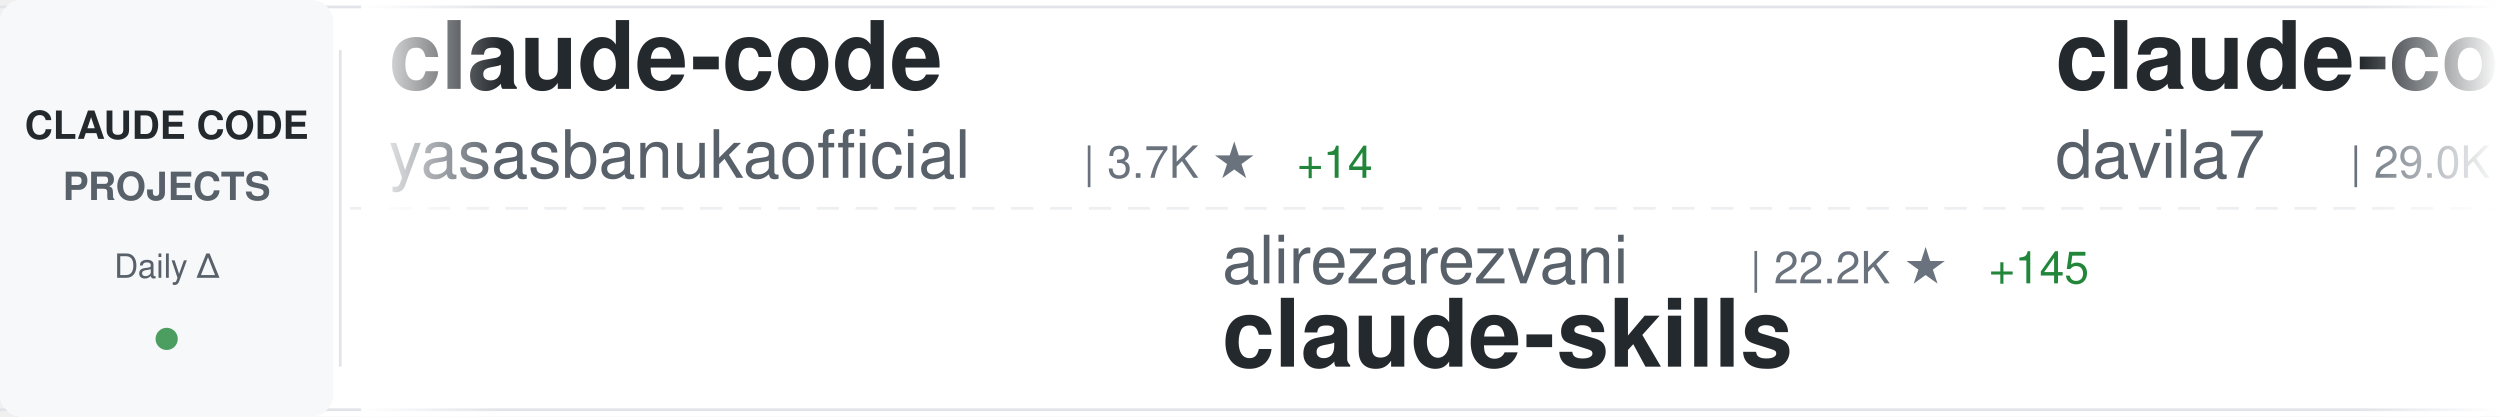
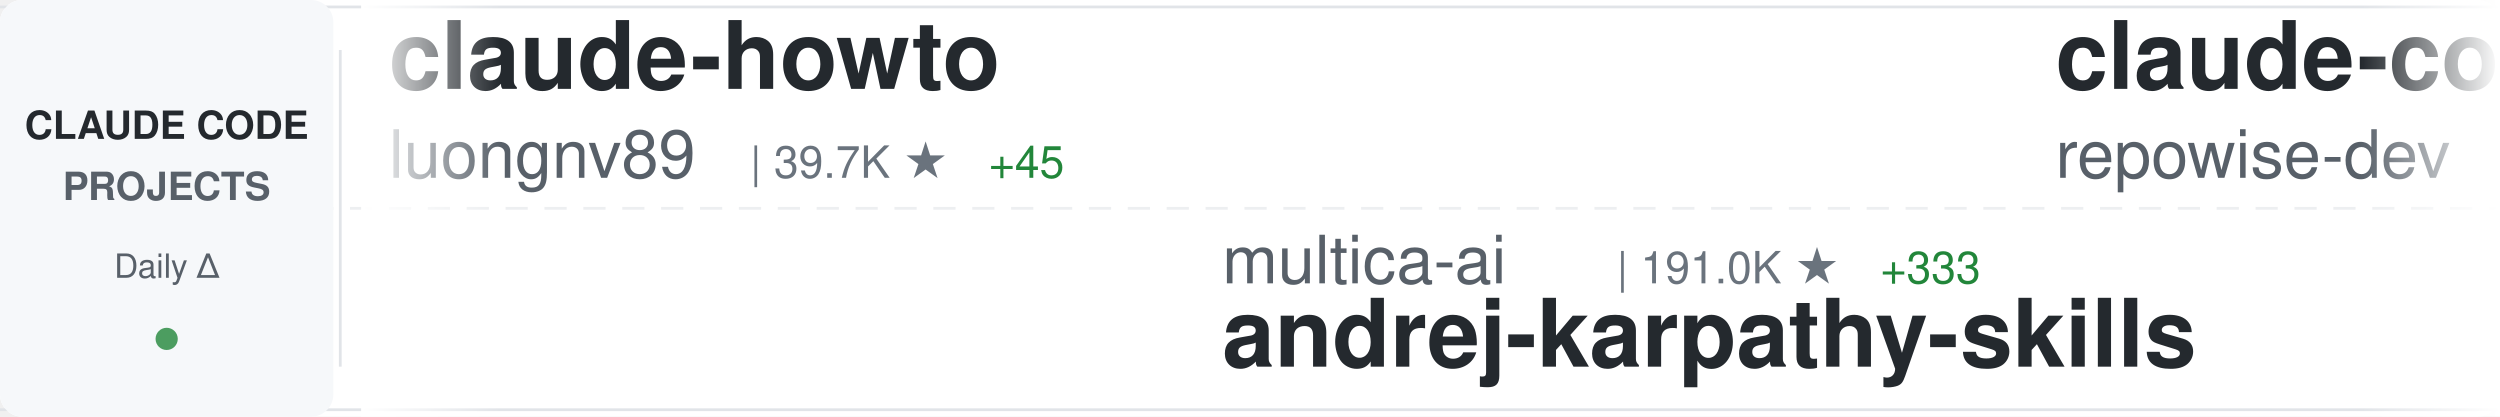
<svg xmlns="http://www.w3.org/2000/svg" width="900" height="150">
  <defs>
    <linearGradient id="awesomeLeftFade" x1="0%" y1="0%" x2="100%" y2="0%">
      <stop offset="0%" style="stop-color:#ffffff;stop-opacity:1" />
      <stop offset="100%" style="stop-color:#ffffff;stop-opacity:0" />
    </linearGradient>
    <linearGradient id="awesomeRightFade" x1="0%" y1="0%" x2="100%" y2="0%">
      <stop offset="0%" style="stop-color:#ffffff;stop-opacity:0" />
      <stop offset="100%" style="stop-color:#ffffff;stop-opacity:1" />
    </linearGradient>
  </defs>
  <rect width="900" height="150" fill="#ffffff" rx="8" />
  <rect x="0" y="2" width="900" height="1" fill="#e1e4e8" />
  <rect x="0" y="147" width="900" height="1" fill="#e1e4e8" />
  <line x1="0" y1="75" x2="900" y2="75" stroke="#e1e4e8" stroke-width="1" stroke-dasharray="8 6" opacity="0.6" />
  <rect x="0" y="0" width="120" height="150" fill="#f6f8fa" rx="8" />
  <text x="60" y="50" font-family="-apple-system, BlinkMacSystemFont, 'Segoe UI', Helvetica, Arial, sans-serif" font-size="14" font-weight="600" fill="#24292e" text-anchor="middle">CLAUDE CODE</text>
  <text x="60" y="72" font-family="-apple-system, BlinkMacSystemFont, 'Segoe UI', Helvetica, Arial, sans-serif" font-size="14" font-weight="600" fill="#586069" text-anchor="middle">PROJECTS</text>
  <text x="60" y="100" font-family="-apple-system, BlinkMacSystemFont, 'Segoe UI', Helvetica, Arial, sans-serif" font-size="12" font-weight="500" fill="#586069" text-anchor="middle">Daily Δ</text>
  <circle cx="60" cy="122" r="4" fill="#22863a" opacity="0.8" />
  <rect x="122" y="18" width="1" height="114" fill="#e1e4e8" />
  <clipPath id="awesomeTickerClip">
    <rect x="130" y="0" width="770" height="150" />
  </clipPath>
  <g clip-path="url(#awesomeTickerClip)">
    <g id="awesomeTickerItems">
      <animateTransform attributeName="transform" attributeType="XML" type="translate" from="0 0" to="-3000 0" dur="54s" repeatCount="indefinite" />
      <g transform="translate(0, 0)">
-         <text x="140" y="32" font-family="-apple-system, BlinkMacSystemFont, 'Segoe UI', Helvetica, Arial, sans-serif" font-size="34" font-weight="600" fill="#24292e">claude-code</text>
-         <text x="140" y="64" font-family="-apple-system, BlinkMacSystemFont, 'Segoe UI', Helvetica, Arial, sans-serif" font-size="24" font-weight="400" fill="#586069">yasasbanukaofficial</text>
-         <text x="390" y="64" font-family="-apple-system, BlinkMacSystemFont, 'Segoe UI', Helvetica, Arial, sans-serif" font-size="16" font-weight="500" fill="#6a737d">| 3.7K ★</text>
-         <text x="467" y="64" font-family="-apple-system, BlinkMacSystemFont, 'Segoe UI', Helvetica, Arial, sans-serif" font-size="16" font-weight="500" fill="#22863a"> +14</text>
+         <text x="140" y="32" font-family="-apple-system, BlinkMacSystemFont, 'Segoe UI', Helvetica, Arial, sans-serif" font-size="34" font-weight="600" fill="#24292e">claude-howto</text>
+         <text x="140" y="64" font-family="-apple-system, BlinkMacSystemFont, 'Segoe UI', Helvetica, Arial, sans-serif" font-size="24" font-weight="400" fill="#586069">luongnv89</text>
+         <text x="270" y="64" font-family="-apple-system, BlinkMacSystemFont, 'Segoe UI', Helvetica, Arial, sans-serif" font-size="16" font-weight="500" fill="#6a737d">| 39.7K ★</text>
+         <text x="356" y="64" font-family="-apple-system, BlinkMacSystemFont, 'Segoe UI', Helvetica, Arial, sans-serif" font-size="16" font-weight="500" fill="#22863a"> +45</text>
      </g>
      <g transform="translate(300, 0)">
-         <text x="140" y="102" font-family="-apple-system, BlinkMacSystemFont, 'Segoe UI', Helvetica, Arial, sans-serif" font-size="24" font-weight="400" fill="#586069">alirezarezvani</text>
-         <text x="330" y="102" font-family="-apple-system, BlinkMacSystemFont, 'Segoe UI', Helvetica, Arial, sans-serif" font-size="16" font-weight="500" fill="#6a737d">| 22.2K ★</text>
-         <text x="416" y="102" font-family="-apple-system, BlinkMacSystemFont, 'Segoe UI', Helvetica, Arial, sans-serif" font-size="16" font-weight="500" fill="#22863a"> +145</text>
-         <text x="140" y="132" font-family="-apple-system, BlinkMacSystemFont, 'Segoe UI', Helvetica, Arial, sans-serif" font-size="34" font-weight="600" fill="#24292e">claude-skills</text>
+         <text x="140" y="102" font-family="-apple-system, BlinkMacSystemFont, 'Segoe UI', Helvetica, Arial, sans-serif" font-size="24" font-weight="400" fill="#586069">multica-ai</text>
+         <text x="282" y="102" font-family="-apple-system, BlinkMacSystemFont, 'Segoe UI', Helvetica, Arial, sans-serif" font-size="16" font-weight="500" fill="#6a737d">| 191.0K ★</text>
+         <text x="377" y="102" font-family="-apple-system, BlinkMacSystemFont, 'Segoe UI', Helvetica, Arial, sans-serif" font-size="16" font-weight="500" fill="#22863a"> +333</text>
+         <text x="140" y="132" font-family="-apple-system, BlinkMacSystemFont, 'Segoe UI', Helvetica, Arial, sans-serif" font-size="34" font-weight="600" fill="#24292e">andrej-karpathy-skills</text>
      </g>
      <g transform="translate(600, 0)">
-         <text x="140" y="32" font-family="-apple-system, BlinkMacSystemFont, 'Segoe UI', Helvetica, Arial, sans-serif" font-size="34" font-weight="600" fill="#24292e">claude-code-templates</text>
-         <text x="140" y="64" font-family="-apple-system, BlinkMacSystemFont, 'Segoe UI', Helvetica, Arial, sans-serif" font-size="24" font-weight="400" fill="#586069">davila7</text>
-         <text x="246" y="64" font-family="-apple-system, BlinkMacSystemFont, 'Segoe UI', Helvetica, Arial, sans-serif" font-size="16" font-weight="500" fill="#6a737d">| 29.0K ★</text>
-         <text x="332" y="64" font-family="-apple-system, BlinkMacSystemFont, 'Segoe UI', Helvetica, Arial, sans-serif" font-size="16" font-weight="500" fill="#22863a"> +258</text>
+         <text x="140" y="32" font-family="-apple-system, BlinkMacSystemFont, 'Segoe UI', Helvetica, Arial, sans-serif" font-size="34" font-weight="600" fill="#24292e">claude-code-prompts</text>
+         <text x="140" y="64" font-family="-apple-system, BlinkMacSystemFont, 'Segoe UI', Helvetica, Arial, sans-serif" font-size="24" font-weight="400" fill="#586069">repowise-dev</text>
+         <text x="306" y="64" font-family="-apple-system, BlinkMacSystemFont, 'Segoe UI', Helvetica, Arial, sans-serif" font-size="16" font-weight="500" fill="#6a737d">| 1.2K ★</text>
+         <text x="383" y="64" font-family="-apple-system, BlinkMacSystemFont, 'Segoe UI', Helvetica, Arial, sans-serif" font-size="16" font-weight="500" fill="#22863a"> +1</text>
      </g>
      <g transform="translate(900, 0)">
-         <text x="140" y="102" font-family="-apple-system, BlinkMacSystemFont, 'Segoe UI', Helvetica, Arial, sans-serif" font-size="24" font-weight="400" fill="#586069">alejandrobalderas</text>
-         <text x="366" y="102" font-family="-apple-system, BlinkMacSystemFont, 'Segoe UI', Helvetica, Arial, sans-serif" font-size="16" font-weight="500" fill="#6a737d">| 2.7K ★</text>
-         <text x="443" y="102" font-family="-apple-system, BlinkMacSystemFont, 'Segoe UI', Helvetica, Arial, sans-serif" font-size="16" font-weight="500" fill="#22863a"> +24</text>
-         <text x="140" y="132" font-family="-apple-system, BlinkMacSystemFont, 'Segoe UI', Helvetica, Arial, sans-serif" font-size="34" font-weight="600" fill="#24292e">claude-code-from-source</text>
+         <text x="140" y="102" font-family="-apple-system, BlinkMacSystemFont, 'Segoe UI', Helvetica, Arial, sans-serif" font-size="24" font-weight="400" fill="#586069">anthropics</text>
+         <text x="282" y="102" font-family="-apple-system, BlinkMacSystemFont, 'Segoe UI', Helvetica, Arial, sans-serif" font-size="16" font-weight="500" fill="#6a737d">| 901 ★</text>
+         <text x="140" y="132" font-family="-apple-system, BlinkMacSystemFont, 'Segoe UI', Helvetica, Arial, sans-serif" font-size="34" font-weight="600" fill="#24292e">claude-code-base-action</text>
      </g>
      <g transform="translate(1200, 0)">
-         <text x="140" y="32" font-family="-apple-system, BlinkMacSystemFont, 'Segoe UI', Helvetica, Arial, sans-serif" font-size="34" font-weight="600" fill="#24292e">claude-code</text>
-         <text x="140" y="64" font-family="-apple-system, BlinkMacSystemFont, 'Segoe UI', Helvetica, Arial, sans-serif" font-size="24" font-weight="400" fill="#586069">Tinkeringg-Lab</text>
-         <text x="330" y="64" font-family="-apple-system, BlinkMacSystemFont, 'Segoe UI', Helvetica, Arial, sans-serif" font-size="16" font-weight="500" fill="#6a737d">| 212 ★</text>
-         <text x="398" y="64" font-family="-apple-system, BlinkMacSystemFont, 'Segoe UI', Helvetica, Arial, sans-serif" font-size="16" font-weight="500" fill="#22863a"> +1</text>
+         <text x="140" y="32" font-family="-apple-system, BlinkMacSystemFont, 'Segoe UI', Helvetica, Arial, sans-serif" font-size="34" font-weight="600" fill="#24292e">claude-code-harness</text>
+         <text x="140" y="64" font-family="-apple-system, BlinkMacSystemFont, 'Segoe UI', Helvetica, Arial, sans-serif" font-size="24" font-weight="400" fill="#586069">Chachamaru127</text>
+         <text x="318" y="64" font-family="-apple-system, BlinkMacSystemFont, 'Segoe UI', Helvetica, Arial, sans-serif" font-size="16" font-weight="500" fill="#6a737d">| 3.0K ★</text>
+         <text x="395" y="64" font-family="-apple-system, BlinkMacSystemFont, 'Segoe UI', Helvetica, Arial, sans-serif" font-size="16" font-weight="500" fill="#22863a"> +3</text>
      </g>
      <g transform="translate(1500, 0)">
-         <text x="140" y="102" font-family="-apple-system, BlinkMacSystemFont, 'Segoe UI', Helvetica, Arial, sans-serif" font-size="24" font-weight="400" fill="#586069">darcyegb</text>
-         <text x="258" y="102" font-family="-apple-system, BlinkMacSystemFont, 'Segoe UI', Helvetica, Arial, sans-serif" font-size="16" font-weight="500" fill="#6a737d">| 745 ★</text>
-         <text x="326" y="102" font-family="-apple-system, BlinkMacSystemFont, 'Segoe UI', Helvetica, Arial, sans-serif" font-size="16" font-weight="500" fill="#22863a"> +1</text>
-         <text x="140" y="132" font-family="-apple-system, BlinkMacSystemFont, 'Segoe UI', Helvetica, Arial, sans-serif" font-size="34" font-weight="600" fill="#24292e">ClaudeCodeAgents</text>
+         <text x="140" y="102" font-family="-apple-system, BlinkMacSystemFont, 'Segoe UI', Helvetica, Arial, sans-serif" font-size="24" font-weight="400" fill="#586069">SeemSeam</text>
+         <text x="258" y="102" font-family="-apple-system, BlinkMacSystemFont, 'Segoe UI', Helvetica, Arial, sans-serif" font-size="16" font-weight="500" fill="#6a737d">| 3.2K ★</text>
+         <text x="335" y="102" font-family="-apple-system, BlinkMacSystemFont, 'Segoe UI', Helvetica, Arial, sans-serif" font-size="16" font-weight="500" fill="#22863a"> +8</text>
+         <text x="140" y="132" font-family="-apple-system, BlinkMacSystemFont, 'Segoe UI', Helvetica, Arial, sans-serif" font-size="34" font-weight="600" fill="#24292e">claude_codex_bridge</text>
      </g>
      <g transform="translate(1800, 0)">
-         <text x="140" y="32" font-family="-apple-system, BlinkMacSystemFont, 'Segoe UI', Helvetica, Arial, sans-serif" font-size="34" font-weight="600" fill="#24292e">sc-claude-code-files</text>
-         <text x="140" y="64" font-family="-apple-system, BlinkMacSystemFont, 'Segoe UI', Helvetica, Arial, sans-serif" font-size="24" font-weight="400" fill="#586069">https-deeplearning-ai</text>
-         <text x="414" y="64" font-family="-apple-system, BlinkMacSystemFont, 'Segoe UI', Helvetica, Arial, sans-serif" font-size="16" font-weight="500" fill="#6a737d">| 533 ★</text>
+         <text x="140" y="32" font-family="-apple-system, BlinkMacSystemFont, 'Segoe UI', Helvetica, Arial, sans-serif" font-size="34" font-weight="600" fill="#24292e">claude-code-infrastructu...</text>
+         <text x="140" y="64" font-family="-apple-system, BlinkMacSystemFont, 'Segoe UI', Helvetica, Arial, sans-serif" font-size="24" font-weight="400" fill="#586069">diet103</text>
+         <text x="246" y="64" font-family="-apple-system, BlinkMacSystemFont, 'Segoe UI', Helvetica, Arial, sans-serif" font-size="16" font-weight="500" fill="#6a737d">| 9.7K ★</text>
+         <text x="323" y="64" font-family="-apple-system, BlinkMacSystemFont, 'Segoe UI', Helvetica, Arial, sans-serif" font-size="16" font-weight="500" fill="#22863a"> +2</text>
      </g>
      <g transform="translate(2100, 0)">
+         <text x="140" y="102" font-family="-apple-system, BlinkMacSystemFont, 'Segoe UI', Helvetica, Arial, sans-serif" font-size="24" font-weight="400" fill="#586069">musistudio</text>
+         <text x="282" y="102" font-family="-apple-system, BlinkMacSystemFont, 'Segoe UI', Helvetica, Arial, sans-serif" font-size="16" font-weight="500" fill="#6a737d">| 35.7K ★</text>
+         <text x="368" y="102" font-family="-apple-system, BlinkMacSystemFont, 'Segoe UI', Helvetica, Arial, sans-serif" font-size="16" font-weight="500" fill="#22863a"> +21</text>
+         <text x="140" y="132" font-family="-apple-system, BlinkMacSystemFont, 'Segoe UI', Helvetica, Arial, sans-serif" font-size="34" font-weight="600" fill="#24292e">claude-code-router</text>
+       </g>
+       <g transform="translate(2400, 0)">
+         <text x="140" y="32" font-family="-apple-system, BlinkMacSystemFont, 'Segoe UI', Helvetica, Arial, sans-serif" font-size="34" font-weight="600" fill="#24292e">pi-vs-claude-code</text>
+         <text x="140" y="64" font-family="-apple-system, BlinkMacSystemFont, 'Segoe UI', Helvetica, Arial, sans-serif" font-size="24" font-weight="400" fill="#586069">disler</text>
+         <text x="234" y="64" font-family="-apple-system, BlinkMacSystemFont, 'Segoe UI', Helvetica, Arial, sans-serif" font-size="16" font-weight="500" fill="#6a737d">| 1.5K ★</text>
+         <text x="311" y="64" font-family="-apple-system, BlinkMacSystemFont, 'Segoe UI', Helvetica, Arial, sans-serif" font-size="16" font-weight="500" fill="#22863a"> +2</text>
+       </g>
+       <g transform="translate(2700, 0)">
        <text x="140" y="102" font-family="-apple-system, BlinkMacSystemFont, 'Segoe UI', Helvetica, Arial, sans-serif" font-size="24" font-weight="400" fill="#586069">affaan-m</text>
-         <text x="258" y="102" font-family="-apple-system, BlinkMacSystemFont, 'Segoe UI', Helvetica, Arial, sans-serif" font-size="16" font-weight="500" fill="#6a737d">| 228.6K ★</text>
-         <text x="353" y="102" font-family="-apple-system, BlinkMacSystemFont, 'Segoe UI', Helvetica, Arial, sans-serif" font-size="16" font-weight="500" fill="#22863a"> +366</text>
+         <text x="258" y="102" font-family="-apple-system, BlinkMacSystemFont, 'Segoe UI', Helvetica, Arial, sans-serif" font-size="16" font-weight="500" fill="#6a737d">| 228.7K ★</text>
+         <text x="353" y="102" font-family="-apple-system, BlinkMacSystemFont, 'Segoe UI', Helvetica, Arial, sans-serif" font-size="16" font-weight="500" fill="#22863a"> +377</text>
        <text x="140" y="132" font-family="-apple-system, BlinkMacSystemFont, 'Segoe UI', Helvetica, Arial, sans-serif" font-size="34" font-weight="600" fill="#24292e">ECC</text>
      </g>
-       <g transform="translate(2400, 0)">
-         <text x="140" y="32" font-family="-apple-system, BlinkMacSystemFont, 'Segoe UI', Helvetica, Arial, sans-serif" font-size="34" font-weight="600" fill="#24292e">claude-code-book</text>
-         <text x="140" y="64" font-family="-apple-system, BlinkMacSystemFont, 'Segoe UI', Helvetica, Arial, sans-serif" font-size="24" font-weight="400" fill="#586069">lintsinghua</text>
-         <text x="294" y="64" font-family="-apple-system, BlinkMacSystemFont, 'Segoe UI', Helvetica, Arial, sans-serif" font-size="16" font-weight="500" fill="#6a737d">| 3.9K ★</text>
-         <text x="371" y="64" font-family="-apple-system, BlinkMacSystemFont, 'Segoe UI', Helvetica, Arial, sans-serif" font-size="16" font-weight="500" fill="#22863a"> +3</text>
-       </g>
-       <g transform="translate(2700, 0)">
-         <text x="140" y="102" font-family="-apple-system, BlinkMacSystemFont, 'Segoe UI', Helvetica, Arial, sans-serif" font-size="24" font-weight="400" fill="#586069">hangsman</text>
-         <text x="258" y="102" font-family="-apple-system, BlinkMacSystemFont, 'Segoe UI', Helvetica, Arial, sans-serif" font-size="16" font-weight="500" fill="#6a737d">| 787 ★</text>
-         <text x="140" y="132" font-family="-apple-system, BlinkMacSystemFont, 'Segoe UI', Helvetica, Arial, sans-serif" font-size="34" font-weight="600" fill="#24292e">claude-code-source</text>
-       </g>
      <g transform="translate(3000, 0)">
-         <text x="140" y="32" font-family="-apple-system, BlinkMacSystemFont, 'Segoe UI', Helvetica, Arial, sans-serif" font-size="34" font-weight="600" fill="#24292e">claude-code</text>
-         <text x="140" y="64" font-family="-apple-system, BlinkMacSystemFont, 'Segoe UI', Helvetica, Arial, sans-serif" font-size="24" font-weight="400" fill="#586069">yasasbanukaofficial</text>
-         <text x="390" y="64" font-family="-apple-system, BlinkMacSystemFont, 'Segoe UI', Helvetica, Arial, sans-serif" font-size="16" font-weight="500" fill="#6a737d">| 3.7K ★</text>
-         <text x="467" y="64" font-family="-apple-system, BlinkMacSystemFont, 'Segoe UI', Helvetica, Arial, sans-serif" font-size="16" font-weight="500" fill="#22863a"> +14</text>
+         <text x="140" y="32" font-family="-apple-system, BlinkMacSystemFont, 'Segoe UI', Helvetica, Arial, sans-serif" font-size="34" font-weight="600" fill="#24292e">claude-howto</text>
+         <text x="140" y="64" font-family="-apple-system, BlinkMacSystemFont, 'Segoe UI', Helvetica, Arial, sans-serif" font-size="24" font-weight="400" fill="#586069">luongnv89</text>
+         <text x="270" y="64" font-family="-apple-system, BlinkMacSystemFont, 'Segoe UI', Helvetica, Arial, sans-serif" font-size="16" font-weight="500" fill="#6a737d">| 39.7K ★</text>
+         <text x="356" y="64" font-family="-apple-system, BlinkMacSystemFont, 'Segoe UI', Helvetica, Arial, sans-serif" font-size="16" font-weight="500" fill="#22863a"> +45</text>
      </g>
      <g transform="translate(3300, 0)">
-         <text x="140" y="102" font-family="-apple-system, BlinkMacSystemFont, 'Segoe UI', Helvetica, Arial, sans-serif" font-size="24" font-weight="400" fill="#586069">alirezarezvani</text>
-         <text x="330" y="102" font-family="-apple-system, BlinkMacSystemFont, 'Segoe UI', Helvetica, Arial, sans-serif" font-size="16" font-weight="500" fill="#6a737d">| 22.2K ★</text>
-         <text x="416" y="102" font-family="-apple-system, BlinkMacSystemFont, 'Segoe UI', Helvetica, Arial, sans-serif" font-size="16" font-weight="500" fill="#22863a"> +145</text>
-         <text x="140" y="132" font-family="-apple-system, BlinkMacSystemFont, 'Segoe UI', Helvetica, Arial, sans-serif" font-size="34" font-weight="600" fill="#24292e">claude-skills</text>
+         <text x="140" y="102" font-family="-apple-system, BlinkMacSystemFont, 'Segoe UI', Helvetica, Arial, sans-serif" font-size="24" font-weight="400" fill="#586069">multica-ai</text>
+         <text x="282" y="102" font-family="-apple-system, BlinkMacSystemFont, 'Segoe UI', Helvetica, Arial, sans-serif" font-size="16" font-weight="500" fill="#6a737d">| 191.0K ★</text>
+         <text x="377" y="102" font-family="-apple-system, BlinkMacSystemFont, 'Segoe UI', Helvetica, Arial, sans-serif" font-size="16" font-weight="500" fill="#22863a"> +333</text>
+         <text x="140" y="132" font-family="-apple-system, BlinkMacSystemFont, 'Segoe UI', Helvetica, Arial, sans-serif" font-size="34" font-weight="600" fill="#24292e">andrej-karpathy-skills</text>
      </g>
      <g transform="translate(3600, 0)">
-         <text x="140" y="32" font-family="-apple-system, BlinkMacSystemFont, 'Segoe UI', Helvetica, Arial, sans-serif" font-size="34" font-weight="600" fill="#24292e">claude-code-templates</text>
-         <text x="140" y="64" font-family="-apple-system, BlinkMacSystemFont, 'Segoe UI', Helvetica, Arial, sans-serif" font-size="24" font-weight="400" fill="#586069">davila7</text>
-         <text x="246" y="64" font-family="-apple-system, BlinkMacSystemFont, 'Segoe UI', Helvetica, Arial, sans-serif" font-size="16" font-weight="500" fill="#6a737d">| 29.0K ★</text>
-         <text x="332" y="64" font-family="-apple-system, BlinkMacSystemFont, 'Segoe UI', Helvetica, Arial, sans-serif" font-size="16" font-weight="500" fill="#22863a"> +258</text>
+         <text x="140" y="32" font-family="-apple-system, BlinkMacSystemFont, 'Segoe UI', Helvetica, Arial, sans-serif" font-size="34" font-weight="600" fill="#24292e">claude-code-prompts</text>
+         <text x="140" y="64" font-family="-apple-system, BlinkMacSystemFont, 'Segoe UI', Helvetica, Arial, sans-serif" font-size="24" font-weight="400" fill="#586069">repowise-dev</text>
+         <text x="306" y="64" font-family="-apple-system, BlinkMacSystemFont, 'Segoe UI', Helvetica, Arial, sans-serif" font-size="16" font-weight="500" fill="#6a737d">| 1.2K ★</text>
+         <text x="383" y="64" font-family="-apple-system, BlinkMacSystemFont, 'Segoe UI', Helvetica, Arial, sans-serif" font-size="16" font-weight="500" fill="#22863a"> +1</text>
      </g>
      <g transform="translate(3900, 0)">
-         <text x="140" y="102" font-family="-apple-system, BlinkMacSystemFont, 'Segoe UI', Helvetica, Arial, sans-serif" font-size="24" font-weight="400" fill="#586069">alejandrobalderas</text>
-         <text x="366" y="102" font-family="-apple-system, BlinkMacSystemFont, 'Segoe UI', Helvetica, Arial, sans-serif" font-size="16" font-weight="500" fill="#6a737d">| 2.7K ★</text>
-         <text x="443" y="102" font-family="-apple-system, BlinkMacSystemFont, 'Segoe UI', Helvetica, Arial, sans-serif" font-size="16" font-weight="500" fill="#22863a"> +24</text>
-         <text x="140" y="132" font-family="-apple-system, BlinkMacSystemFont, 'Segoe UI', Helvetica, Arial, sans-serif" font-size="34" font-weight="600" fill="#24292e">claude-code-from-source</text>
+         <text x="140" y="102" font-family="-apple-system, BlinkMacSystemFont, 'Segoe UI', Helvetica, Arial, sans-serif" font-size="24" font-weight="400" fill="#586069">anthropics</text>
+         <text x="282" y="102" font-family="-apple-system, BlinkMacSystemFont, 'Segoe UI', Helvetica, Arial, sans-serif" font-size="16" font-weight="500" fill="#6a737d">| 901 ★</text>
+         <text x="140" y="132" font-family="-apple-system, BlinkMacSystemFont, 'Segoe UI', Helvetica, Arial, sans-serif" font-size="34" font-weight="600" fill="#24292e">claude-code-base-action</text>
      </g>
    </g>
  </g>
  <rect x="130" y="0" width="50" height="150" fill="url(#awesomeLeftFade)" />
  <rect x="850" y="0" width="50" height="150" fill="url(#awesomeRightFade)" />
</svg>
